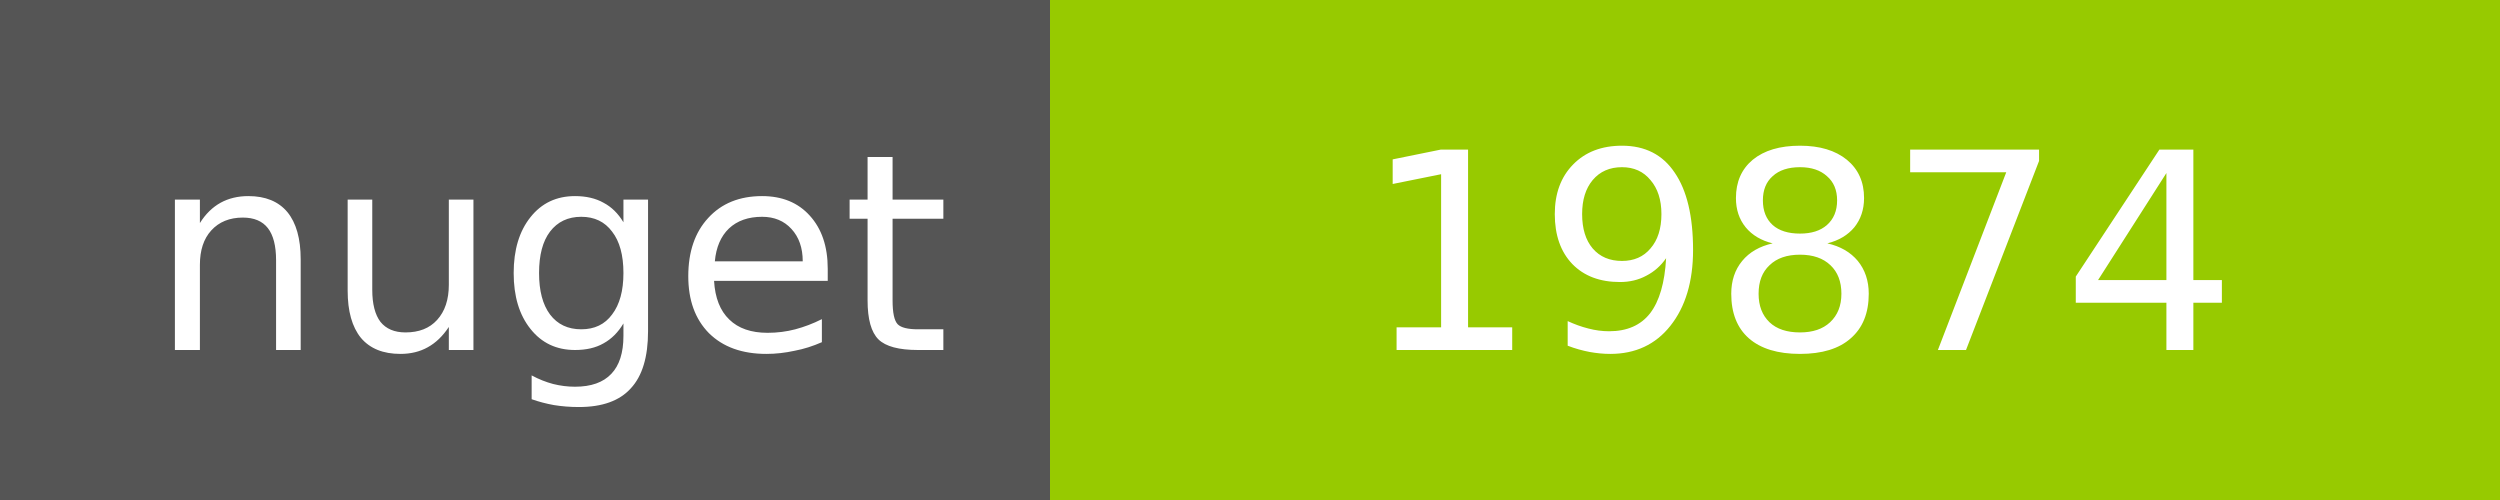
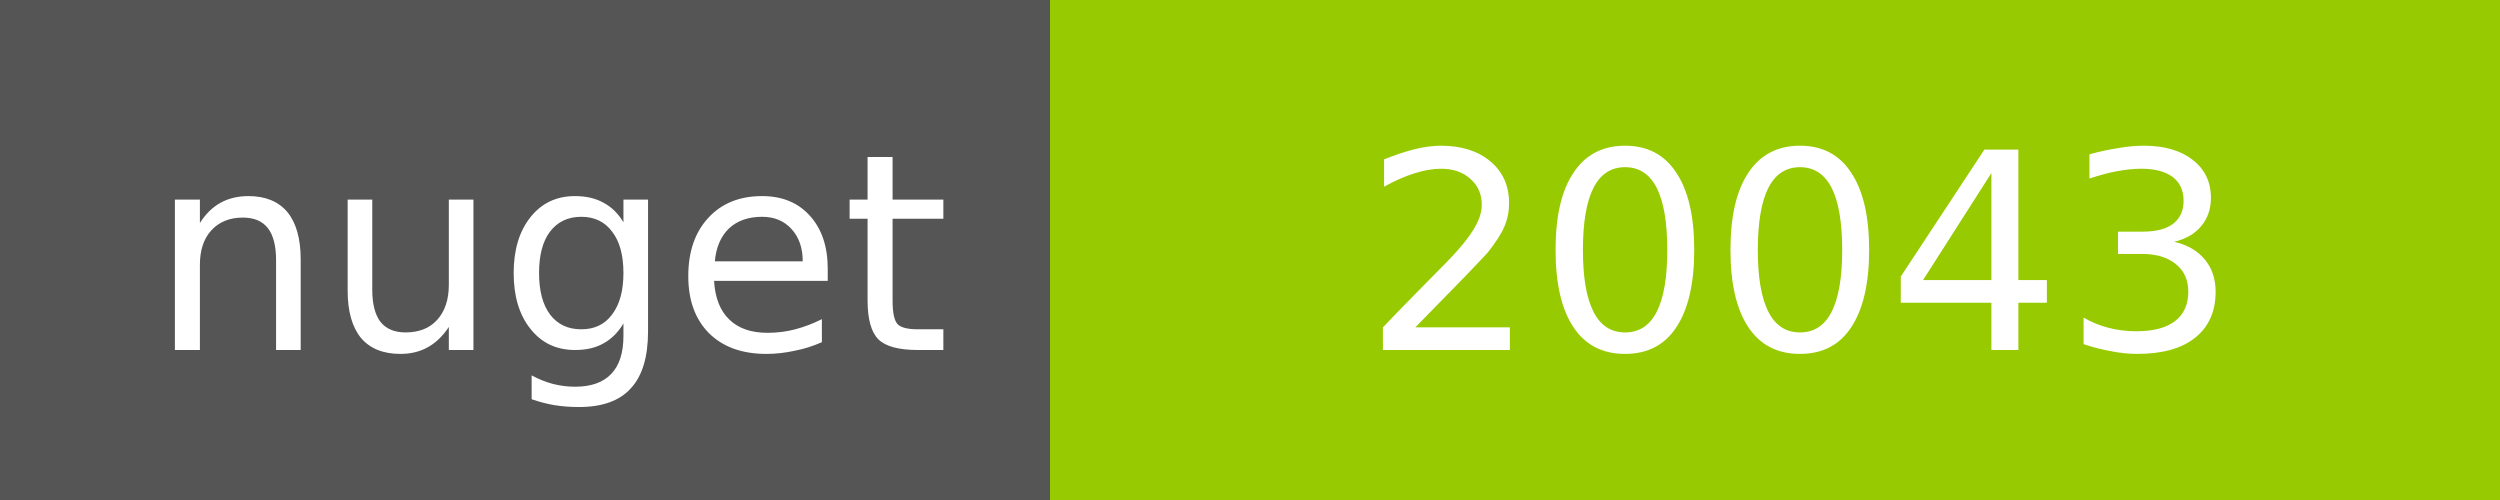
<svg xmlns="http://www.w3.org/2000/svg" width="100" height="20">
  <g shape-rendering="crispEdges">
    <path fill="#555" d="M0 0h42v20H0z" />
    <path fill="#97CA00" d="M42 0h58v20H42z" />
  </g>
  <g fill="#fff" text-anchor="middle" font-family="DejaVu Sans,Verdana,Geneva,sans-serif" font-size="11">
    <text x="22" y="14">nuget</text>
-     <text x="72" y="14">19874</text>
+     <text x="72" y="14">20043</text>
  </g>
</svg>
